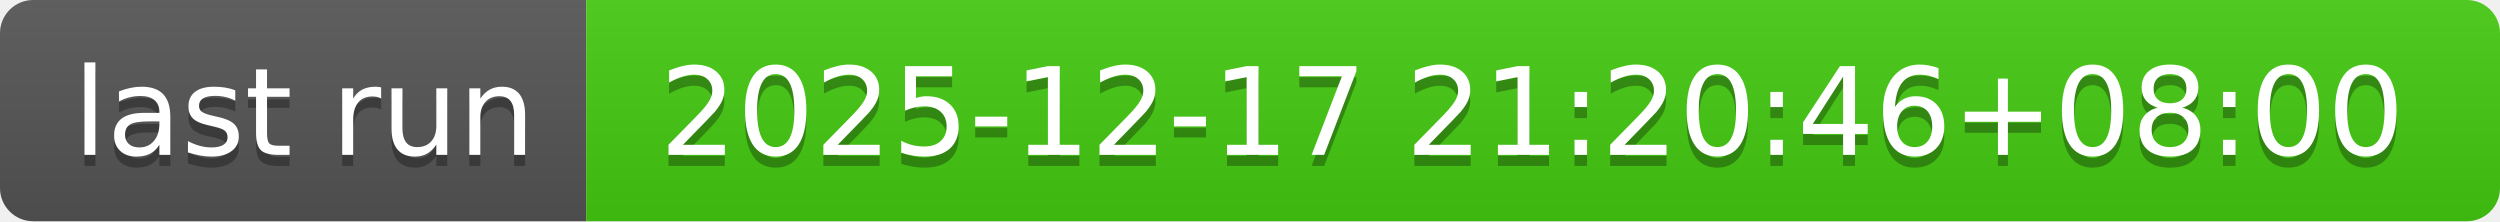
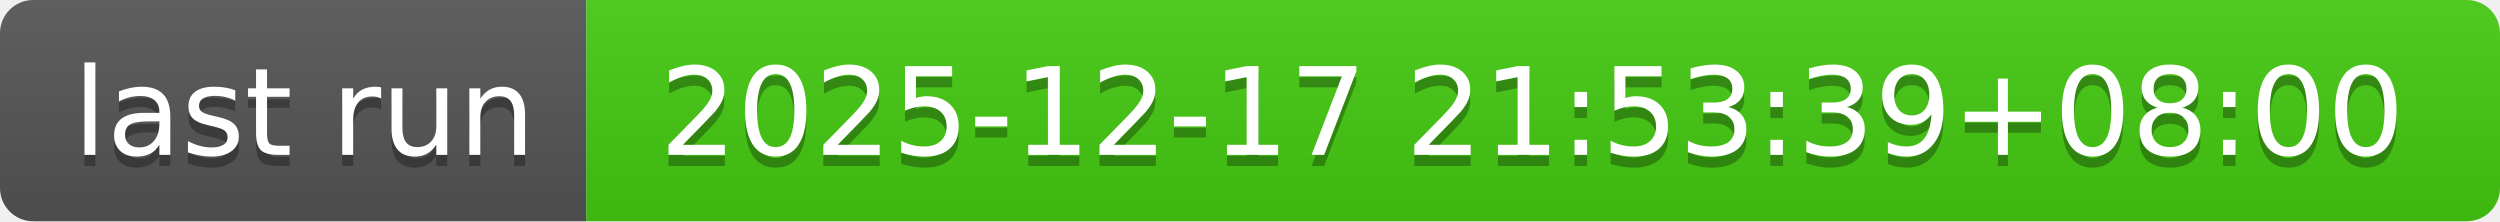
- <svg xmlns="http://www.w3.org/2000/svg" width="226" height="20" role="img" aria-label="last run: 2025-12-17 21:20:46+08:00">
+ <svg xmlns="http://www.w3.org/2000/svg" width="226" height="20" role="img" aria-label="last run: 2025-12-17 21:53:39+08:00">
  <linearGradient id="s" x2="0" y2="100%">
    <stop offset="0" stop-color="#bbb" stop-opacity=".1" />
    <stop offset="1" stop-opacity=".1" />
  </linearGradient>
  <clipPath id="r">
    <rect width="226" height="20" rx="3" fill="#fff" />
  </clipPath>
  <g clip-path="url(#r)">
    <rect width="53" height="20" fill="#555" />
    <rect x="53" width="173" height="20" fill="#4c1" />
    <rect width="226" height="20" fill="url(#s)" />
  </g>
  <g fill="#fff" text-anchor="middle" font-family="Verdana,Geneva,DejaVu Sans,sans-serif" text-rendering="geometricPrecision" font-size="110">
    <text aria-hidden="true" x="275" y="150" fill="#010101" fill-opacity=".3" transform="scale(.1)" textLength="430">last run</text>
    <text x="275" y="140" transform="scale(.1)" fill="#fff" textLength="430">last run</text>
-     <text aria-hidden="true" x="1385" y="150" fill="#010101" fill-opacity=".3" transform="scale(.1)" textLength="1630">2025-12-17 21:20:46+08:00</text>
-     <text x="1385" y="140" transform="scale(.1)" fill="#fff" textLength="1630">2025-12-17 21:20:46+08:00</text>
+     <text aria-hidden="true" x="1385" y="150" fill="#010101" fill-opacity=".3" transform="scale(.1)" textLength="1630">2025-12-17 21:53:39+08:00</text>
+     <text x="1385" y="140" transform="scale(.1)" fill="#fff" textLength="1630">2025-12-17 21:53:39+08:00</text>
  </g>
</svg>
